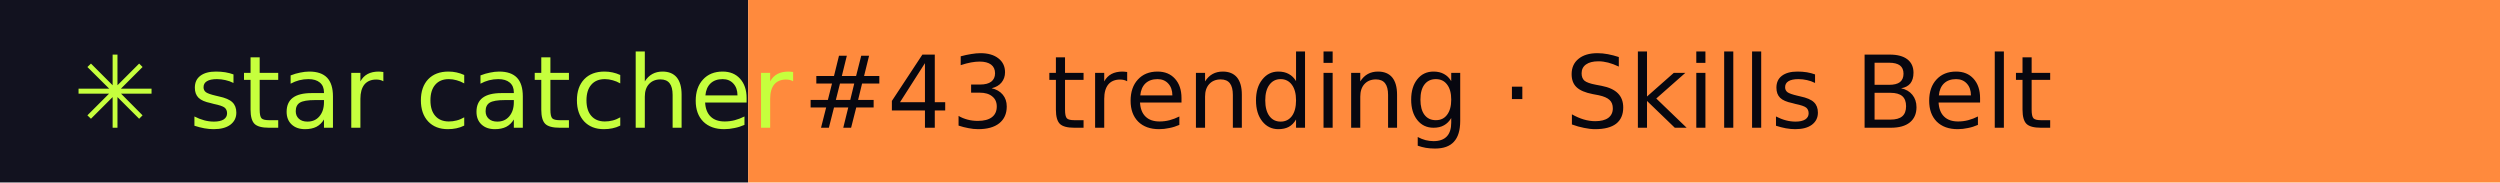
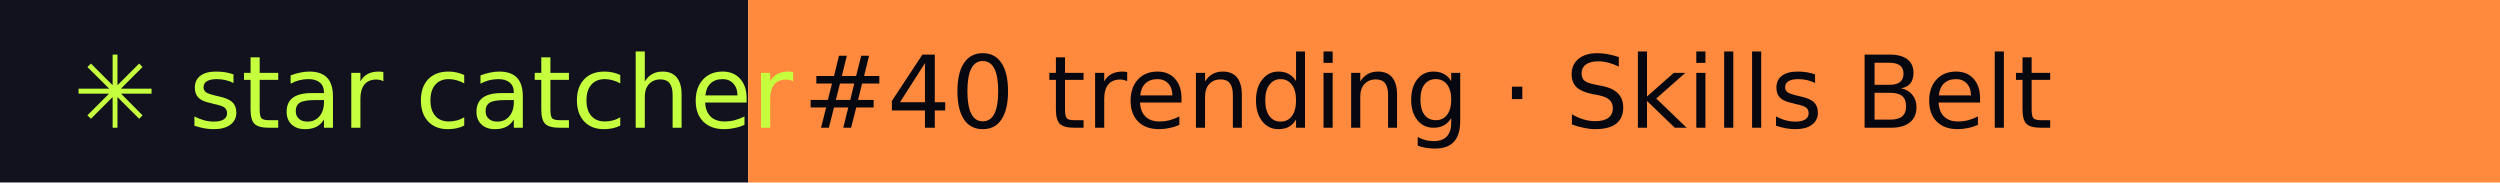
- <svg xmlns="http://www.w3.org/2000/svg" width="274" height="20" role="img" aria-label="star catcher: #43 trending · Skills Belt">
+ <svg xmlns="http://www.w3.org/2000/svg" width="274" height="20" role="img" aria-label="star catcher: #40 trending · Skills Belt">
  <rect width="82" height="20" fill="#12121F" />
  <rect x="82" width="192" height="20" fill="#FF8A3D" />
  <g font-family="Verdana,DejaVu Sans,sans-serif" font-size="11">
    <text x="8" y="14" fill="#C6FF3D">✳ star catcher</text>
-     <text x="88" y="14" fill="#07070F">#43 trending · Skills Belt</text>
+     <text x="88" y="14" fill="#07070F">#40 trending · Skills Belt</text>
  </g>
</svg>
